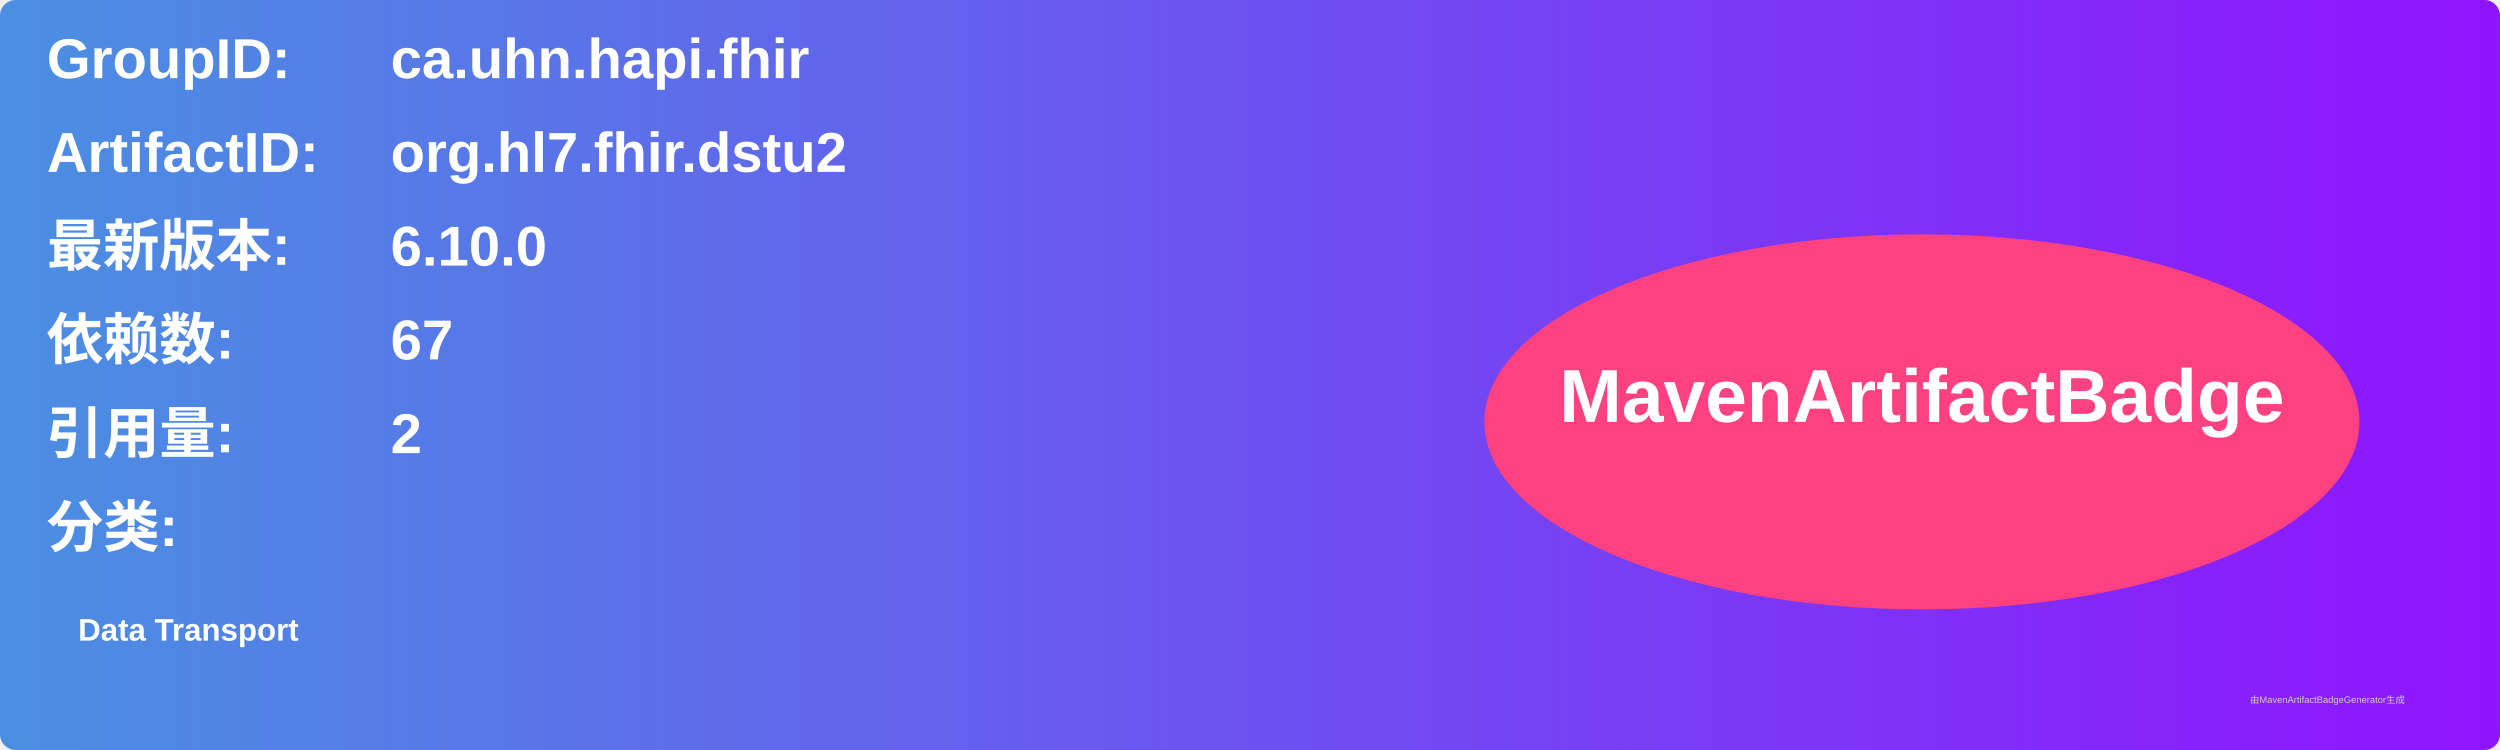
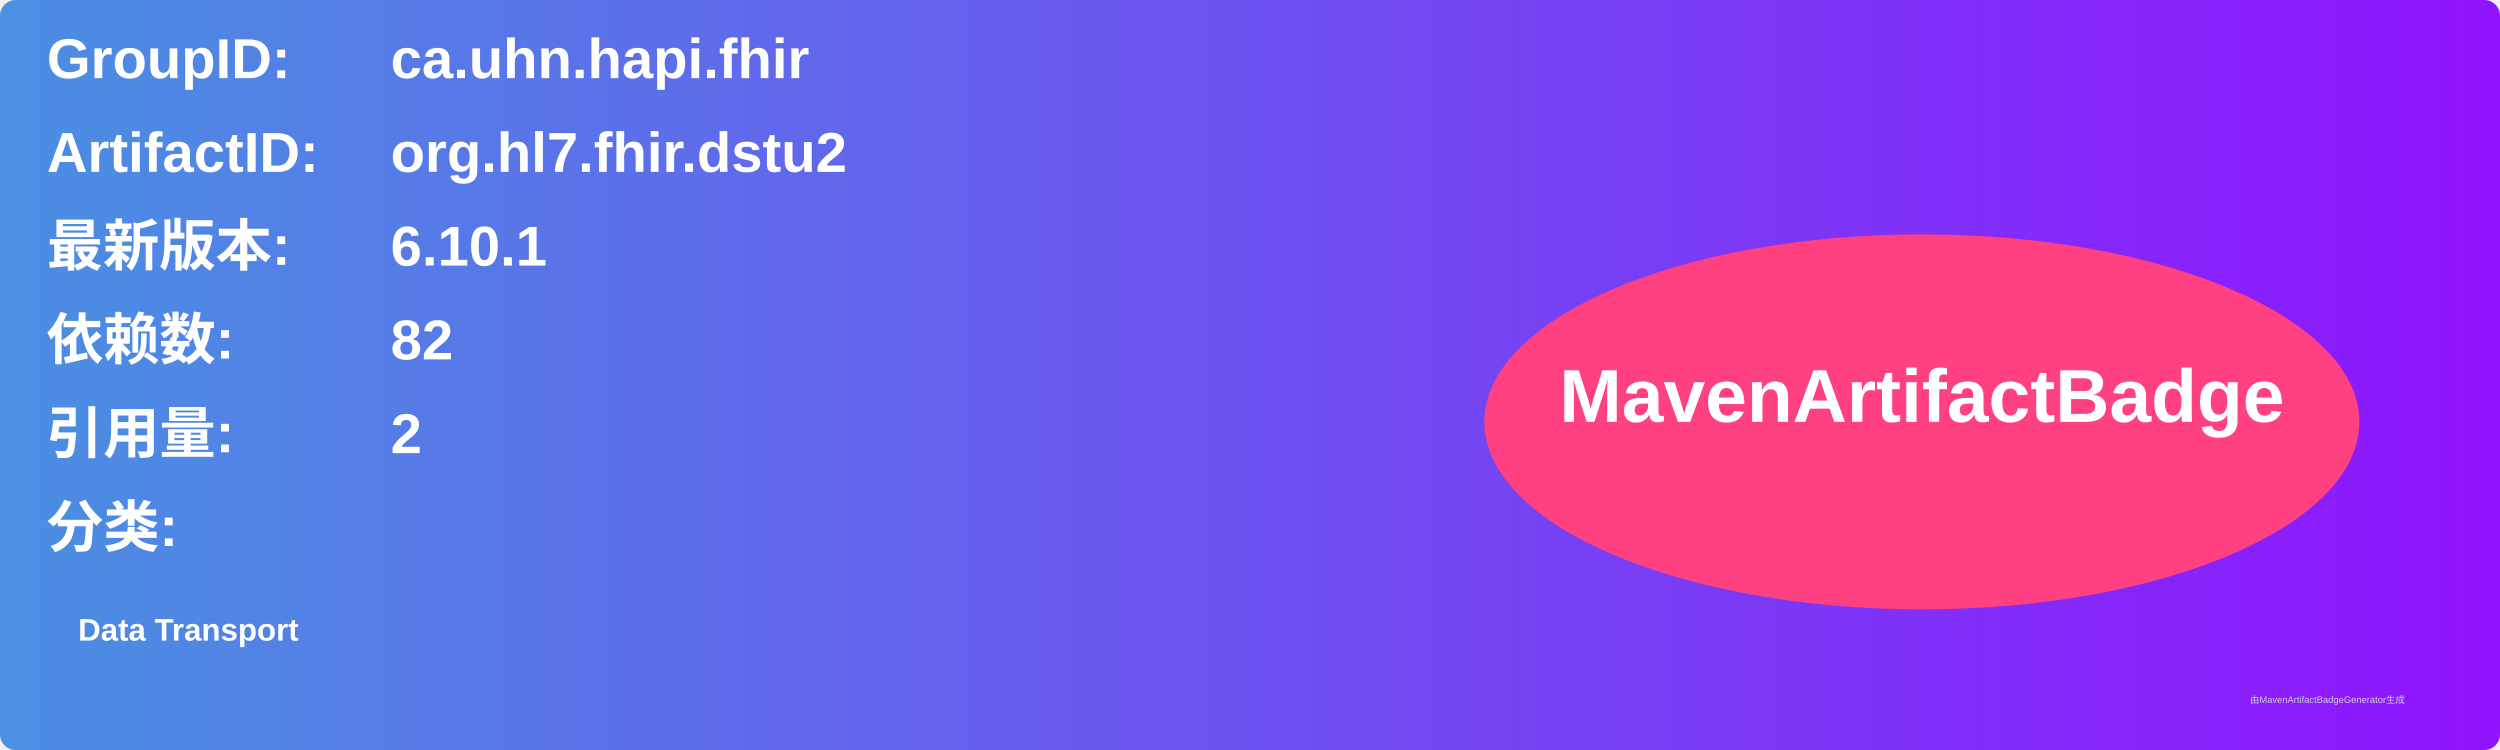
<svg xmlns="http://www.w3.org/2000/svg" width="800" height="240" viewBox="0 0 800 240">
  <linearGradient id="grad" x1="0%" y1="0%" x2="100%" y2="0%">
    <stop offset="0%" stop-color="#4a90e2" />
    <stop offset="100%" stop-color="#9013fe" />
  </linearGradient>
  <rect width="100%" height="100%" rx="5" ry="5" fill="url(#grad)" />
  <g transform="translate(15, 15)">
    <text x="0" y="10" font-family="Arial" font-size="18" fill="white" font-weight="bold" width="260">GroupID:</text>
    <text x="110" y="10" font-family="Arial" font-size="18" fill="white" font-weight="bold" width="460">ca.uhn.hapi.fhir</text>
    <text x="0" y="40" font-family="Arial" font-size="18" fill="white" font-weight="bold" width="260">ArtifactID:</text>
    <text x="110" y="40" font-family="Arial" font-size="18" fill="white" font-weight="bold" width="460">org.hl7.fhir.dstu2</text>
    <text x="0" y="70" font-family="Arial" font-size="18" fill="white" font-weight="bold">最新版本:</text>
    <text x="110" y="70" font-family="Arial" font-size="18" fill="white" font-weight="bold">
-       <tspan font-weight="bold">6.10.0</tspan>
+       <tspan font-weight="bold">6.10.1</tspan>
    </text>
    <text x="0" y="100" font-family="Arial" font-size="18" fill="white" font-weight="bold">依赖数: </text>
    <text x="110" y="100" font-family="Arial" font-size="18" fill="white">
-       <tspan font-weight="bold">67</tspan>
+       <tspan font-weight="bold">82</tspan>
    </text>
    <text x="0" y="130" font-family="Arial" font-size="18" fill="white" font-weight="bold">引用量: </text>
    <text x="110" y="130" font-family="Arial" font-size="18" fill="white">
      <tspan font-weight="bold">2</tspan>
    </text>
    <text x="0" y="160" font-family="Arial" font-size="18" fill="white" font-weight="bold">分类:</text>
    <text x="10" y="190" font-family="Arial" font-size="10" fill="white">
      <tspan font-weight="bold">Data Transport</tspan>
    </text>
    <ellipse cx="600" cy="120" rx="140" ry="60" fill="#ff4081" />
    <text x="600" y="120" text-anchor="middle" font-family="Arial" font-size="24" fill="white" font-weight="bold">MavenArtifactBadge</text>
  </g>
  <text x="720" y="225" font-family="Arial" font-size="3" fill="#d0d0d0">由MavenArtifactBadgeGenerator生成</text>
</svg>
